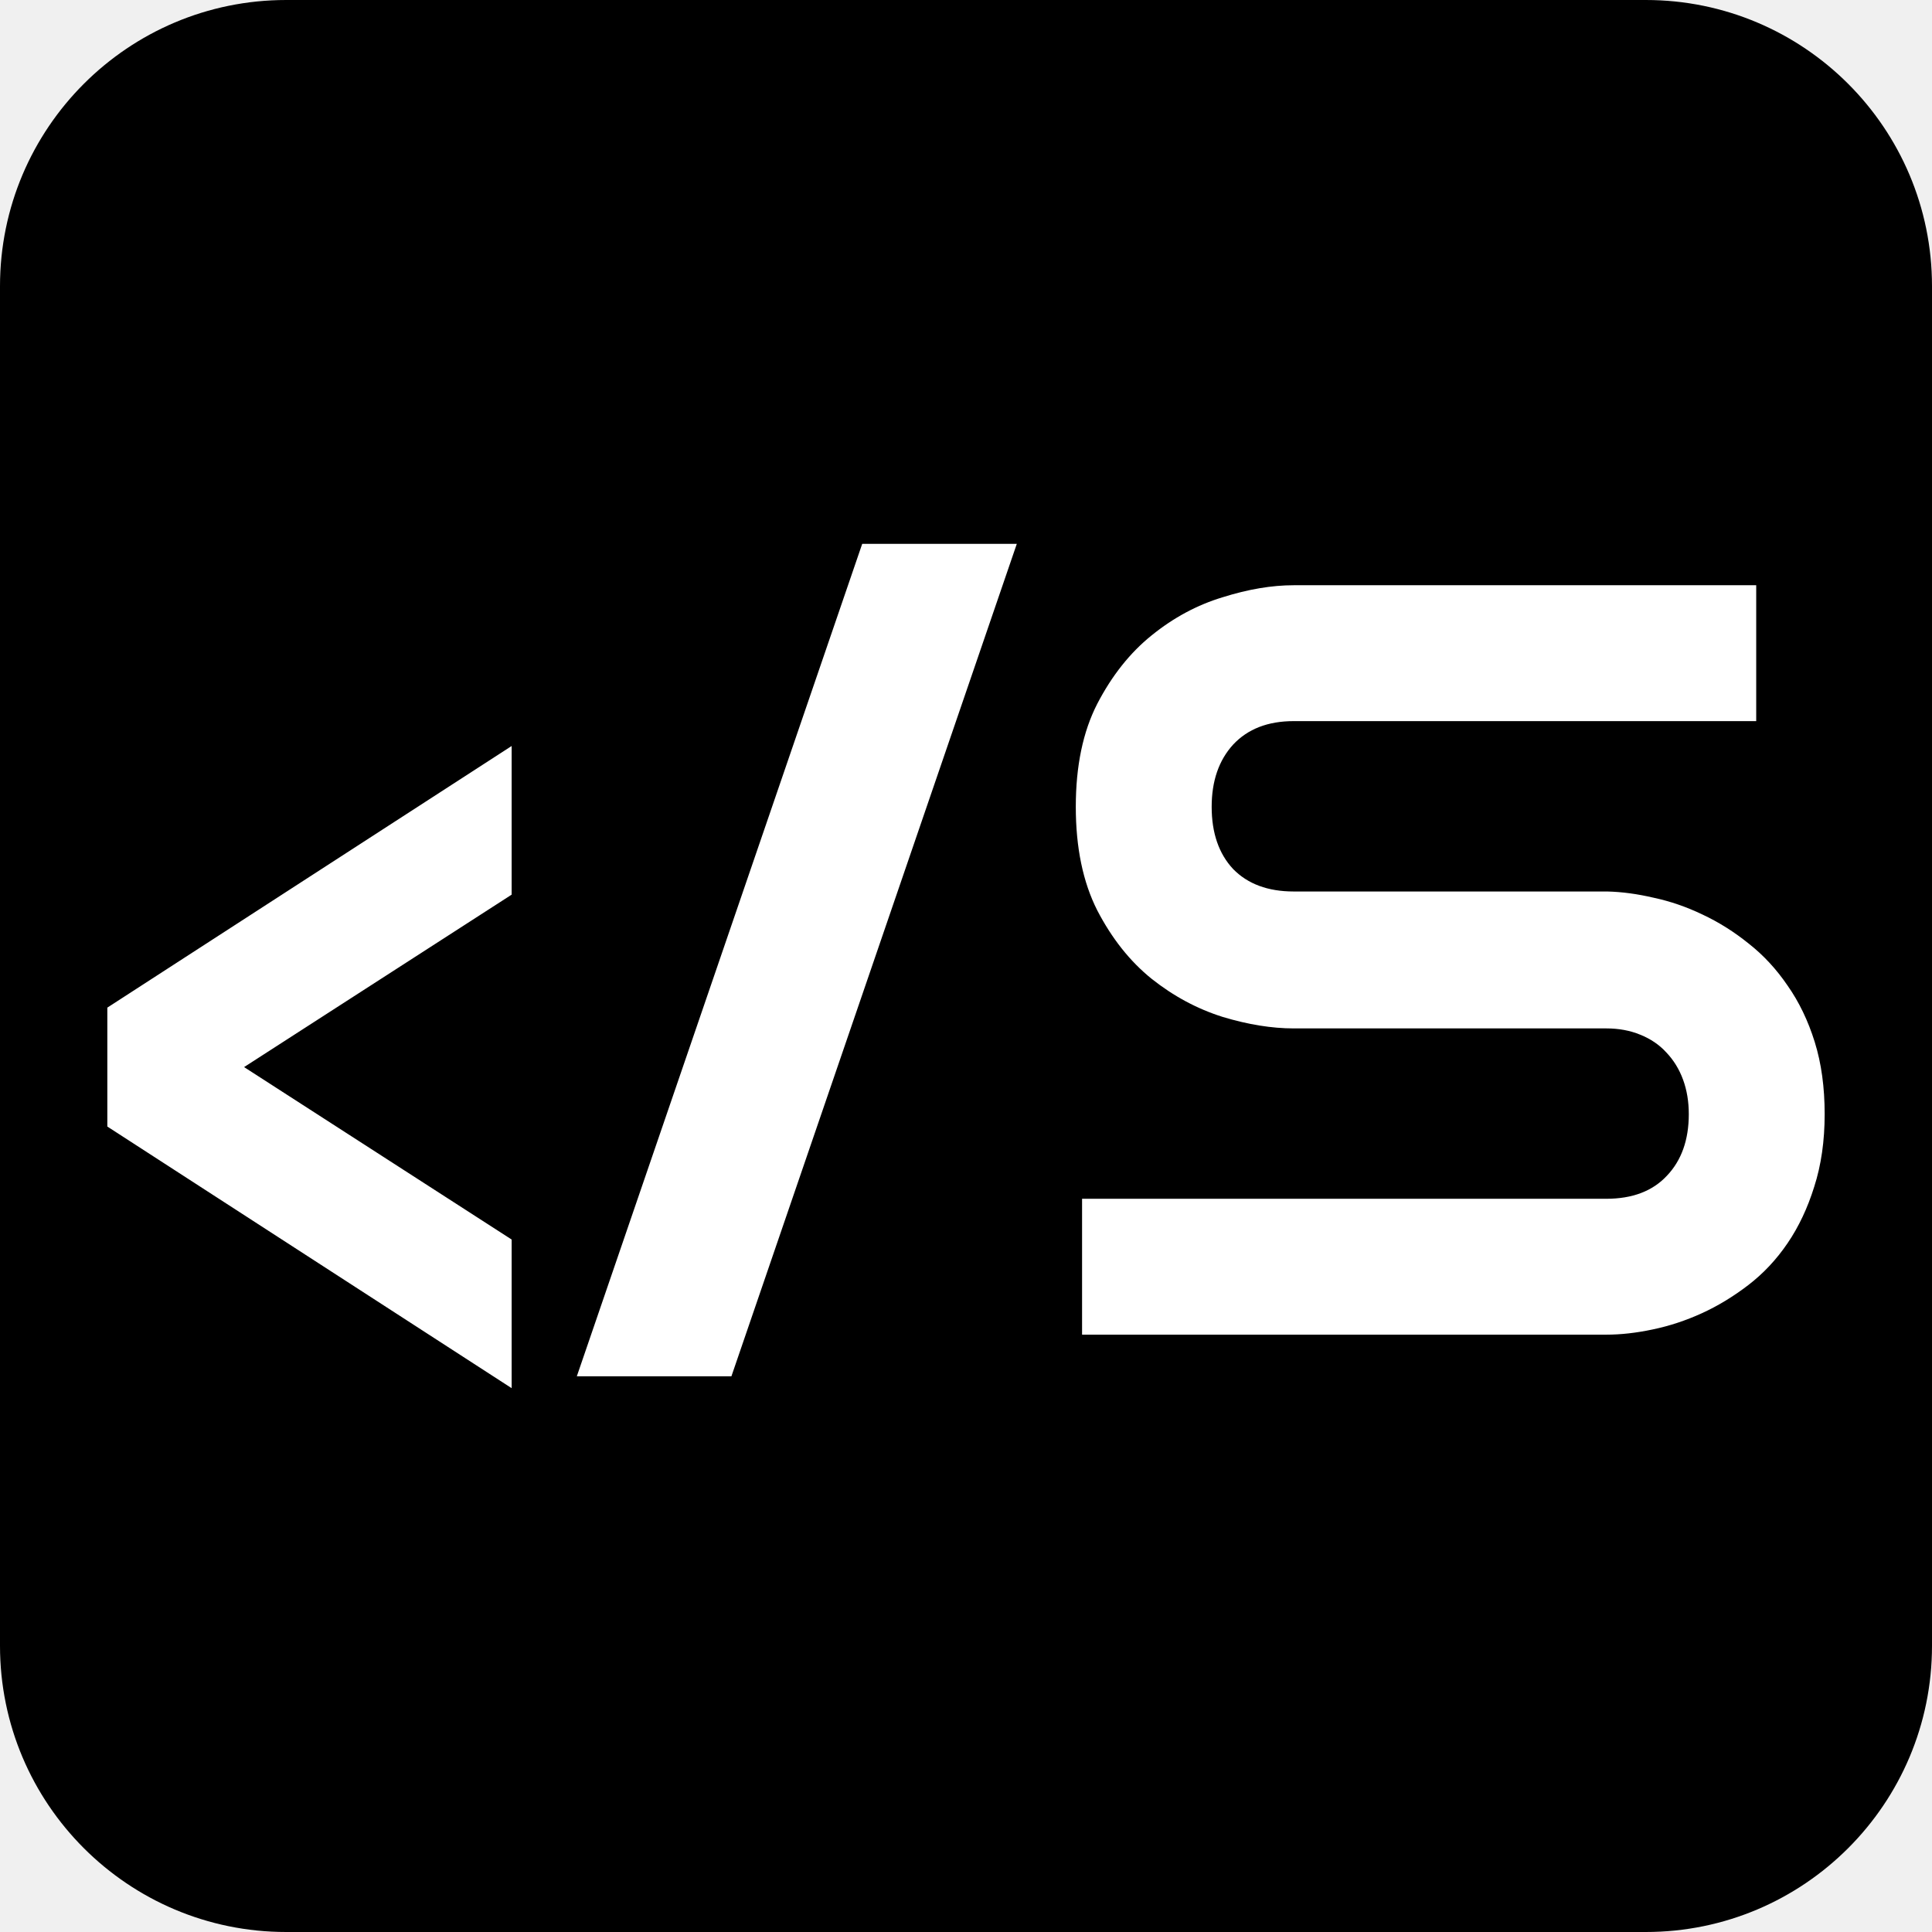
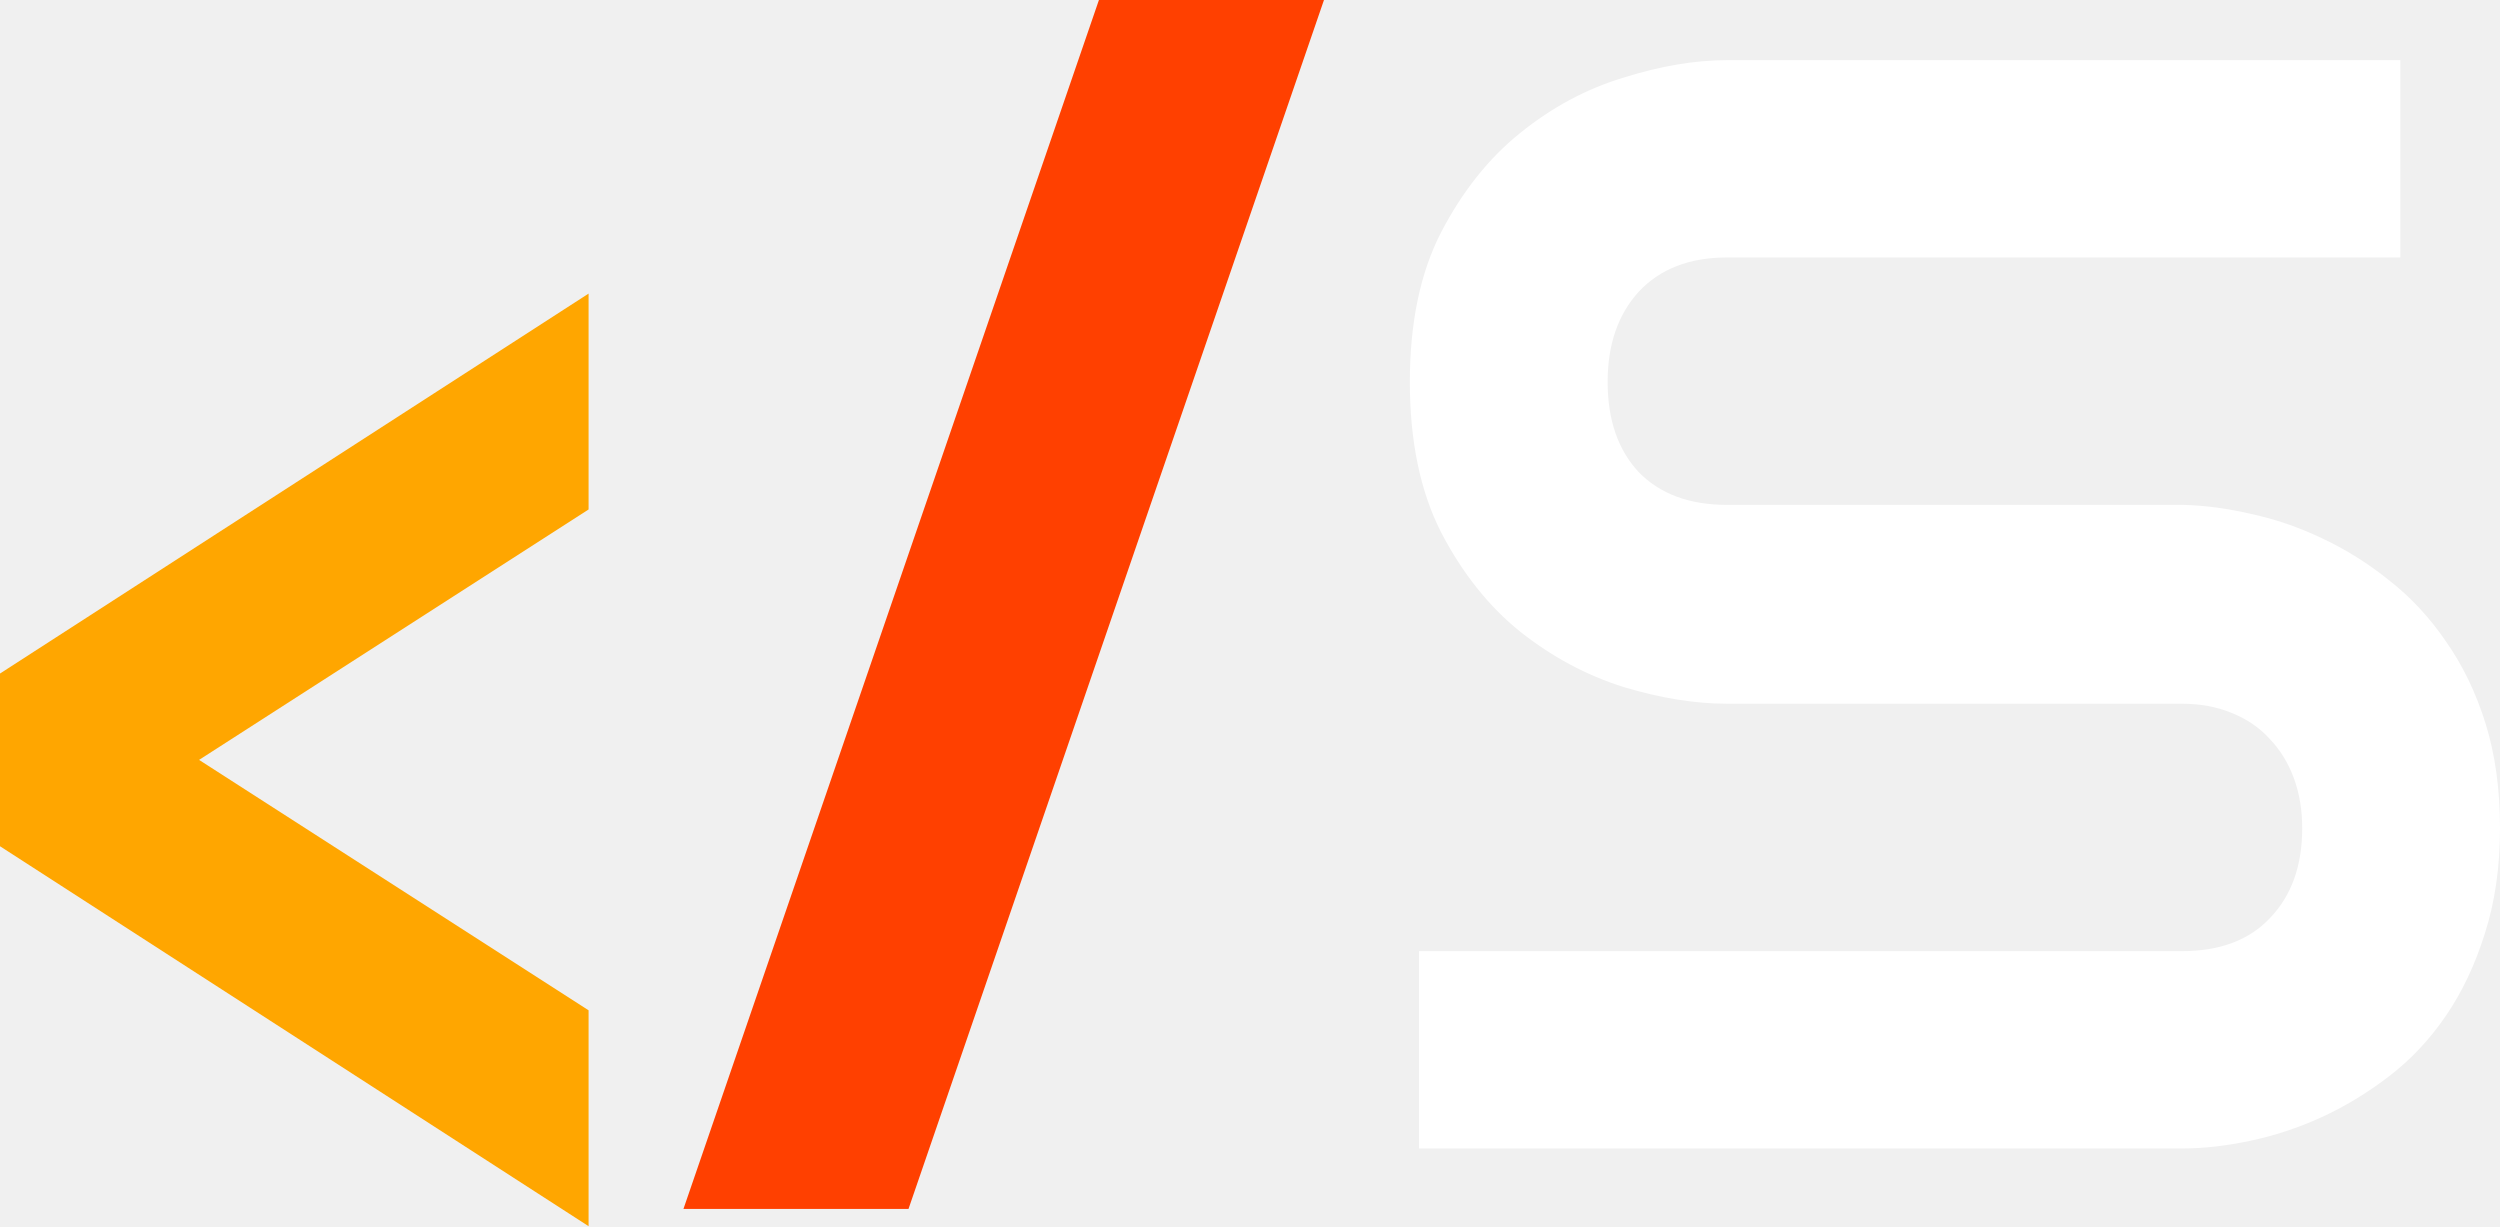
- <svg xmlns="http://www.w3.org/2000/svg" width="540" height="540" viewBox="0 0 540 540" fill="none">
-   <rect width="540" height="540" rx="80" fill="black" />
-   <path d="M143.009 250.057L68.224 298.254L143.009 346.451V388L30 314.873V281.634L143.009 208.508V250.057ZM204.433 384.676H161.225L240.994 152H284.204L204.433 384.676ZM490.866 201.554H361.599C354.393 201.554 348.745 203.745 344.655 208.127C340.663 212.509 338.666 218.304 338.666 225.51C338.666 232.813 340.663 238.607 344.655 242.892C348.745 247.079 354.393 249.174 361.599 249.174H449.237C453.327 249.271 457.66 249.855 462.236 250.926C466.813 251.9 471.342 253.458 475.821 255.601C480.398 257.743 484.731 260.47 488.82 263.78C492.91 266.994 496.514 270.89 499.63 275.467C502.843 280.044 505.375 285.302 507.225 291.242C509.075 297.182 510 303.902 510 311.4C510 318.899 509.027 325.667 507.079 331.704C505.229 337.644 502.746 342.904 499.63 347.48C496.514 352.057 492.861 355.953 488.674 359.166C484.487 362.379 480.154 365.008 475.675 367.053C471.196 369.098 466.619 370.608 461.945 371.582C457.369 372.556 453.035 373.042 448.945 373.042H302.442V335.063H448.945C456.248 335.063 461.896 332.921 465.889 328.637C469.978 324.352 472.023 318.606 472.023 311.4C472.023 307.895 471.487 304.68 470.416 301.759C469.345 298.838 467.787 296.305 465.742 294.163C463.795 292.021 461.36 290.366 458.439 289.197C455.616 288.029 452.451 287.444 448.945 287.444H361.599C355.464 287.444 348.842 286.373 341.734 284.23C334.626 281.991 328.004 278.436 321.869 273.567C315.832 268.698 310.768 262.32 306.679 254.433C302.686 246.545 300.689 236.903 300.689 225.51C300.689 214.116 302.686 204.524 306.679 196.733C310.768 188.846 315.832 182.468 321.869 177.599C328.004 172.632 334.626 169.077 341.734 166.935C348.842 164.695 355.464 163.575 361.599 163.575H490.866V201.554Z" fill="white" />
+ <svg xmlns="http://www.w3.org/2000/svg" width="420" height="206" viewBox="0 0 420 206" fill="none">
+   <path d="M33.446 127.662L98.882 169.732V206L0 142.169V113.155L98.882 49.324V85.591L33.446 127.662Z" fill="#FFA600" />
+   <path d="M222.428 0L152.629 203.099H114.821L184.62 0H222.428Z" fill="#FF4000" />
+   <path d="M420 139.137C420 145.682 419.148 151.59 417.444 156.86C415.825 162.045 413.652 166.635 410.926 170.631C408.199 174.626 405.004 178.026 401.34 180.831C397.676 183.636 393.885 185.931 389.966 187.716C386.046 189.501 382.042 190.819 377.952 191.669C373.947 192.519 370.156 192.944 366.577 192.944H238.387V159.793H366.577C372.967 159.793 377.909 157.923 381.402 154.183C384.981 150.443 386.77 145.427 386.77 139.137C386.77 136.077 386.302 133.272 385.364 130.722C384.427 128.172 383.064 125.962 381.275 124.092C379.571 122.222 377.44 120.777 374.884 119.757C372.413 118.737 369.644 118.227 366.577 118.227H290.149C284.781 118.227 278.987 117.292 272.767 115.422C266.547 113.467 260.753 110.364 255.385 106.114C250.103 101.864 245.672 96.296 242.094 89.411C238.6 82.526 236.854 74.111 236.854 64.165C236.854 54.22 238.6 45.847 242.094 39.047C245.672 32.162 250.103 26.594 255.385 22.344C260.753 18.009 266.547 14.907 272.767 13.037C278.987 11.082 284.781 10.104 290.149 10.104H403.257V43.255H290.149C283.844 43.255 278.902 45.167 275.323 48.992C271.83 52.818 270.083 57.875 270.083 64.165C270.083 70.54 271.83 75.598 275.323 79.338C278.902 82.993 283.844 84.821 290.149 84.821H366.833C370.411 84.906 374.203 85.416 378.207 86.351C382.212 87.201 386.174 88.561 390.093 90.431C394.098 92.301 397.889 94.681 401.468 97.571C405.047 100.376 408.199 103.776 410.926 107.771C413.737 111.767 415.953 116.357 417.572 121.542C419.191 126.727 420 132.592 420 139.137Z" fill="white" />
</svg>
